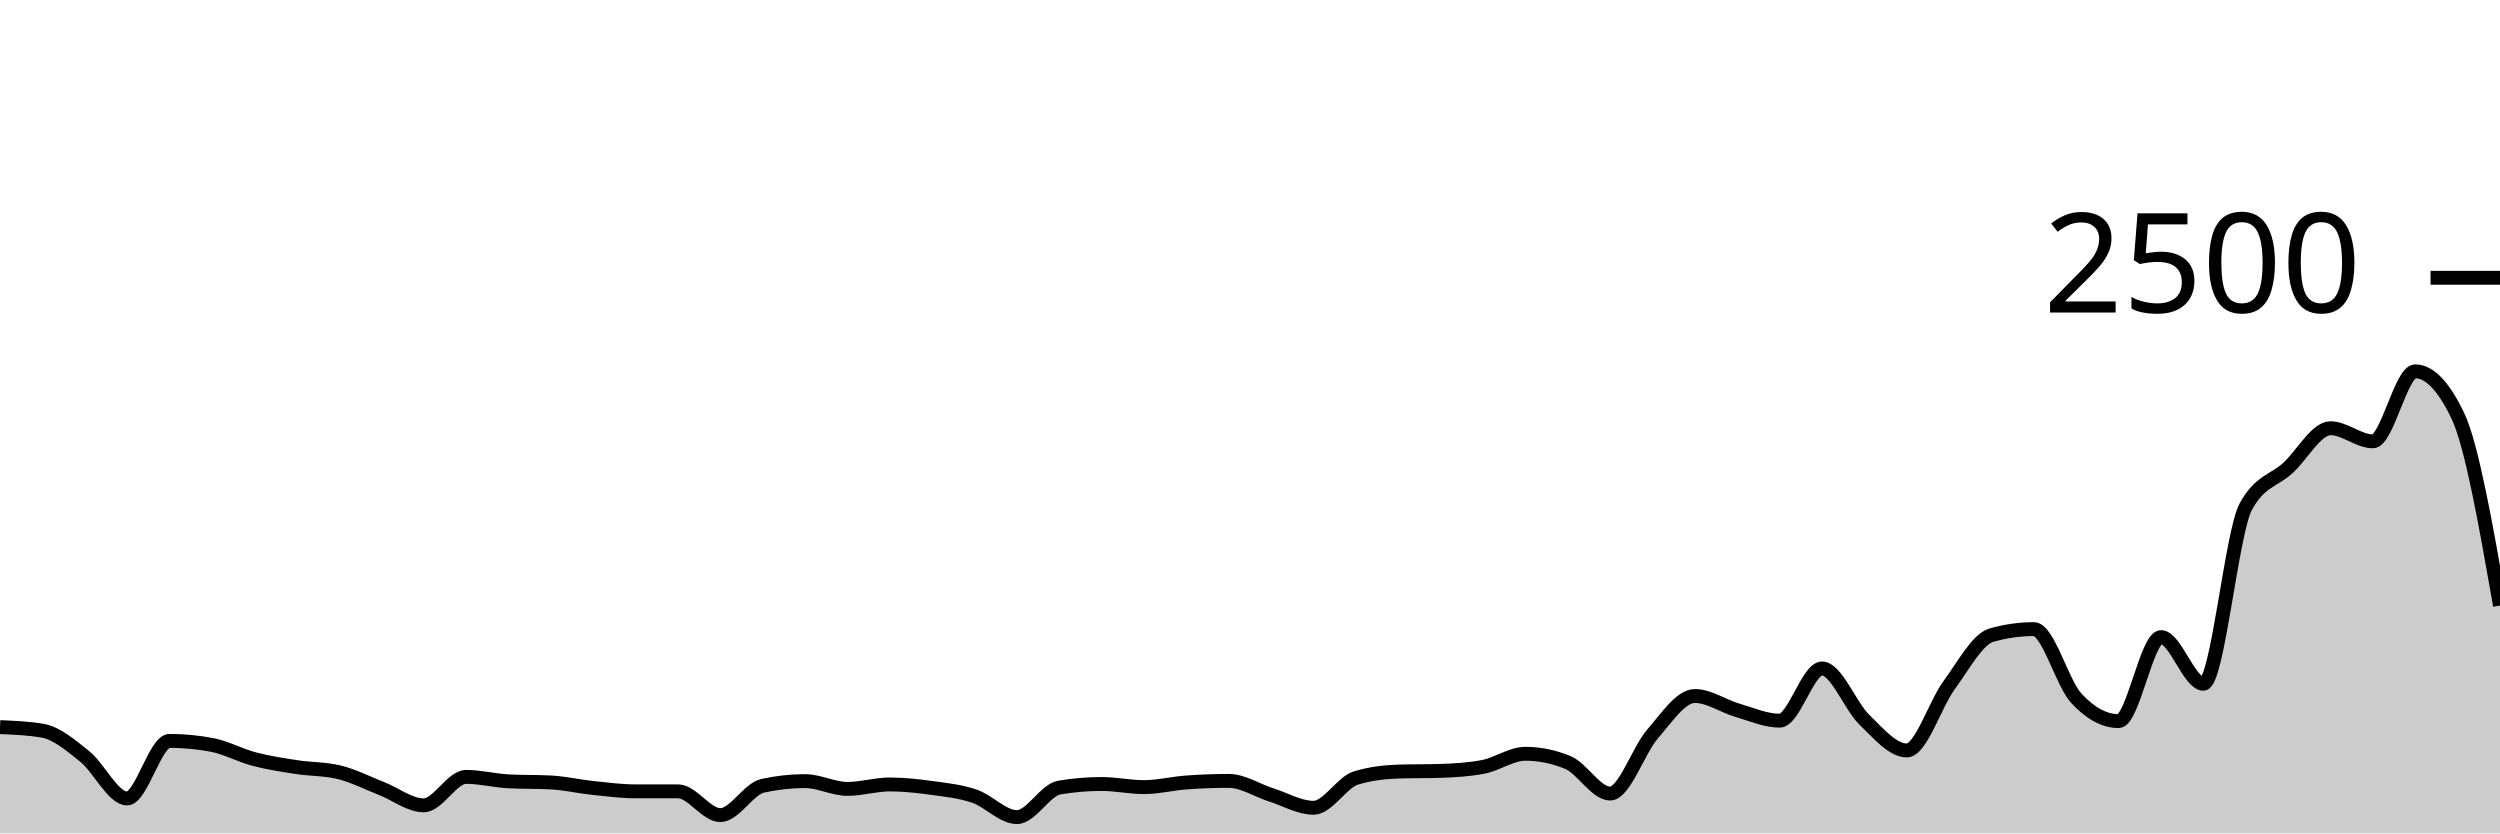
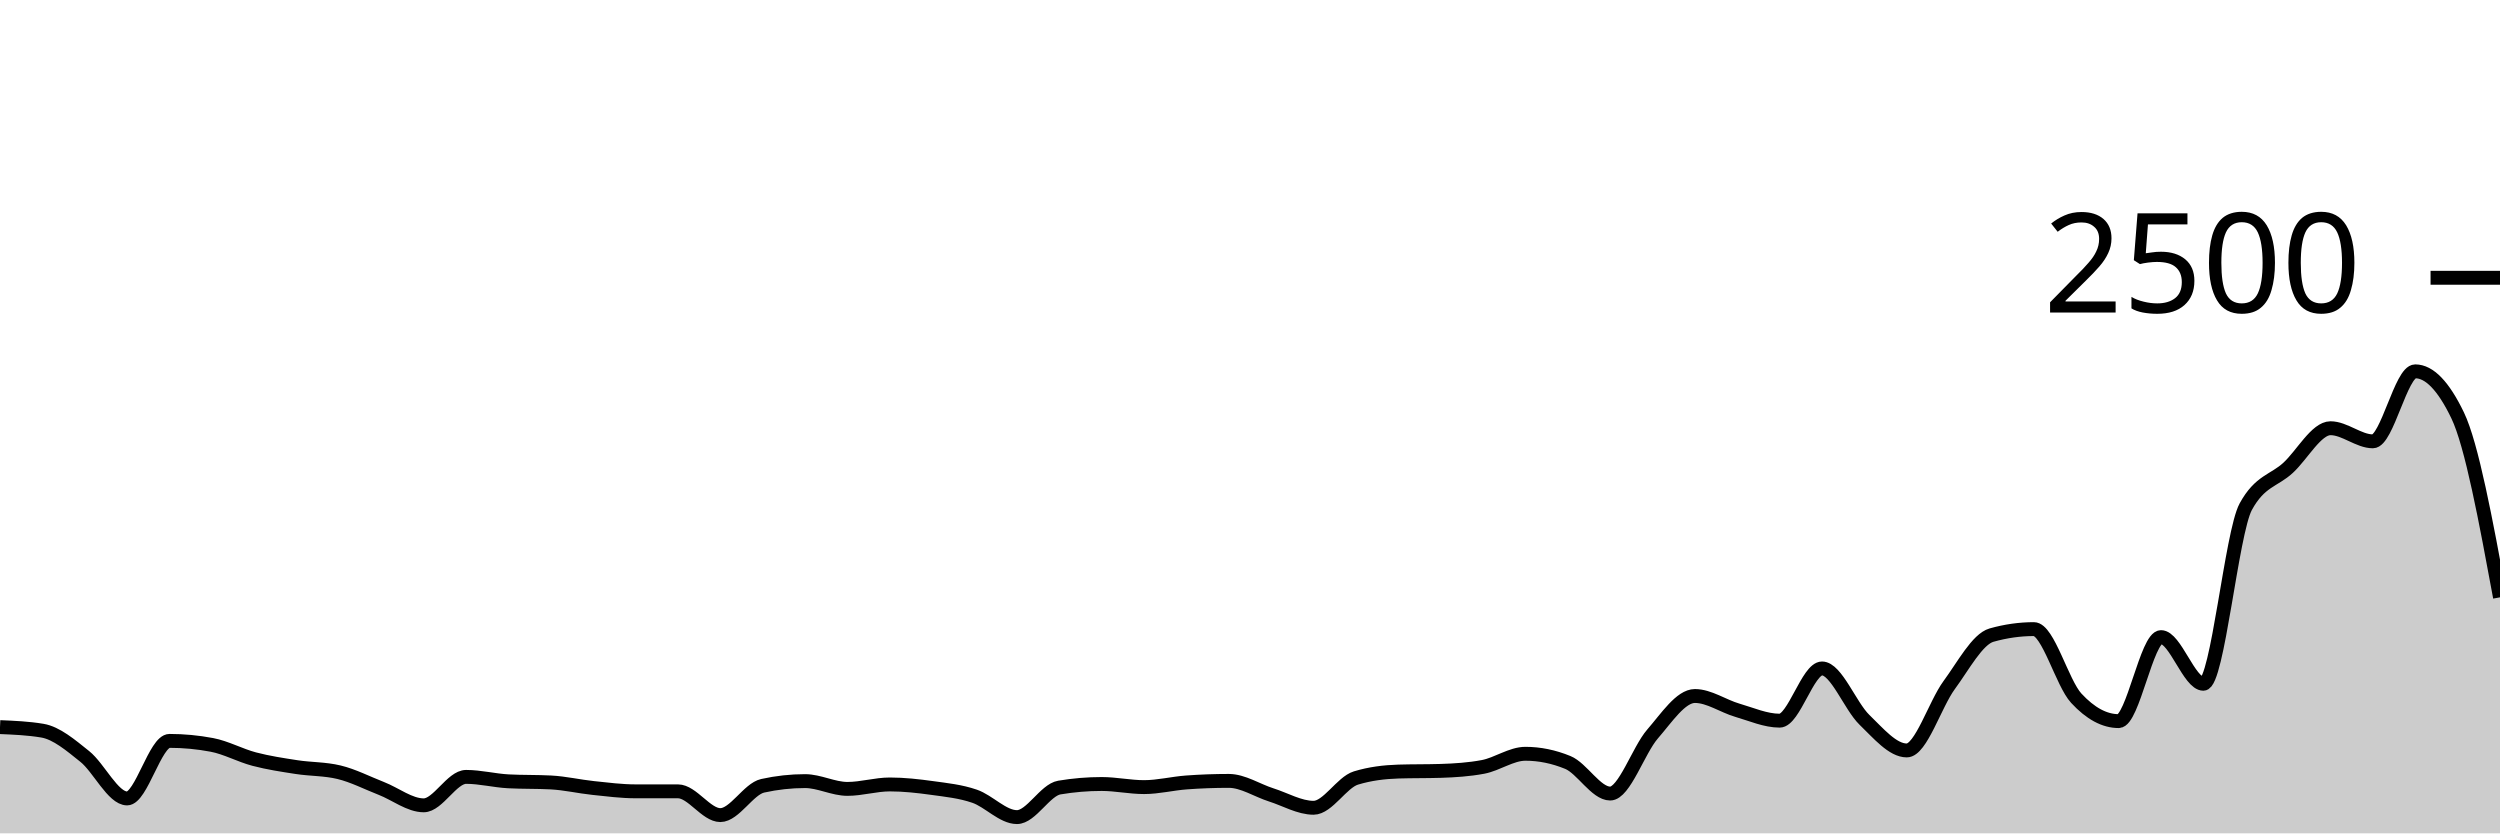
<svg xmlns="http://www.w3.org/2000/svg" viewBox="0 0 180 60">
  <g transform="translate(0,20)">
-     <path class="area" fill="rgba(0, 0, 0, 0.2)" d="M0,32.352C1.017,32.395,2.034,32.437,3.051,32.608C4.068,32.779,5.085,33.651,6.102,34.464C7.119,35.277,8.136,37.488,9.153,37.488C10.169,37.488,11.186,33.344,12.203,33.344C13.22,33.344,14.237,33.44,15.254,33.632C16.271,33.824,17.288,34.389,18.305,34.656C19.322,34.923,20.339,35.075,21.356,35.232C22.373,35.389,23.39,35.355,24.407,35.6C25.424,35.845,26.441,36.371,27.458,36.768C28.475,37.165,29.492,37.984,30.508,37.984C31.525,37.984,32.542,35.936,33.559,35.936C34.576,35.936,35.593,36.203,36.61,36.256C37.627,36.309,38.644,36.283,39.661,36.336C40.678,36.389,41.695,36.629,42.712,36.736C43.729,36.843,44.746,36.976,45.763,36.976C46.78,36.976,47.797,36.976,48.814,36.976C49.831,36.976,50.847,38.688,51.864,38.688C52.881,38.688,53.898,36.8,54.915,36.576C55.932,36.352,56.949,36.24,57.966,36.24C58.983,36.24,60,36.8,61.017,36.8C62.034,36.8,63.051,36.48,64.068,36.48C65.085,36.48,66.102,36.595,67.119,36.736C68.136,36.877,69.153,36.979,70.169,37.328C71.186,37.677,72.203,38.832,73.22,38.832C74.237,38.832,75.254,36.875,76.271,36.704C77.288,36.533,78.305,36.448,79.322,36.448C80.339,36.448,81.356,36.672,82.373,36.672C83.39,36.672,84.407,36.411,85.424,36.336C86.441,36.261,87.458,36.224,88.475,36.224C89.492,36.224,90.508,36.909,91.525,37.232C92.542,37.555,93.559,38.16,94.576,38.16C95.593,38.16,96.61,36.325,97.627,36.016C98.644,35.707,99.661,35.584,100.678,35.552C101.695,35.52,102.712,35.536,103.729,35.504C104.746,35.472,105.763,35.408,106.78,35.216C107.797,35.024,108.814,34.272,109.831,34.272C110.847,34.272,111.864,34.48,112.881,34.896C113.898,35.312,114.915,37.136,115.932,37.136C116.949,37.136,117.966,34.019,118.983,32.848C120,31.677,121.017,30.112,122.034,30.112C123.051,30.112,124.068,30.84,125.085,31.136C126.102,31.432,127.119,31.888,128.136,31.888C129.153,31.888,130.169,28.128,131.186,28.128C132.203,28.128,133.22,30.84,134.237,31.824C135.254,32.808,136.271,34.032,137.288,34.032C138.305,34.032,139.322,30.712,140.339,29.328C141.356,27.944,142.373,26.016,143.39,25.728C144.407,25.44,145.424,25.296,146.441,25.296C147.458,25.296,148.475,29.173,149.492,30.272C150.508,31.371,151.525,31.92,152.542,31.92C153.559,31.92,154.576,25.872,155.593,25.872C156.61,25.872,157.627,29.232,158.644,29.232C159.661,29.232,160.678,18.347,161.695,16.48C162.712,14.613,163.729,14.621,164.746,13.68C165.763,12.739,166.78,10.832,167.797,10.832C168.814,10.832,169.831,11.776,170.847,11.776C171.864,11.776,172.881,6.736,173.898,6.736C174.915,6.736,175.932,7.792,176.949,9.904C177.966,12.016,178.983,17.808,180,23.6L180,40C178.983,40,177.966,40,176.949,40C175.932,40,174.915,40,173.898,40C172.881,40,171.864,40,170.847,40C169.831,40,168.814,40,167.797,40C166.78,40,165.763,40,164.746,40C163.729,40,162.712,40,161.695,40C160.678,40,159.661,40,158.644,40C157.627,40,156.61,40,155.593,40C154.576,40,153.559,40,152.542,40C151.525,40,150.508,40,149.492,40C148.475,40,147.458,40,146.441,40C145.424,40,144.407,40,143.39,40C142.373,40,141.356,40,140.339,40C139.322,40,138.305,40,137.288,40C136.271,40,135.254,40,134.237,40C133.22,40,132.203,40,131.186,40C130.169,40,129.153,40,128.136,40C127.119,40,126.102,40,125.085,40C124.068,40,123.051,40,122.034,40C121.017,40,120,40,118.983,40C117.966,40,116.949,40,115.932,40C114.915,40,113.898,40,112.881,40C111.864,40,110.847,40,109.831,40C108.814,40,107.797,40,106.78,40C105.763,40,104.746,40,103.729,40C102.712,40,101.695,40,100.678,40C99.661,40,98.644,40,97.627,40C96.61,40,95.593,40,94.576,40C93.559,40,92.542,40,91.525,40C90.508,40,89.492,40,88.475,40C87.458,40,86.441,40,85.424,40C84.407,40,83.39,40,82.373,40C81.356,40,80.339,40,79.322,40C78.305,40,77.288,40,76.271,40C75.254,40,74.237,40,73.22,40C72.203,40,71.186,40,70.169,40C69.153,40,68.136,40,67.119,40C66.102,40,65.085,40,64.068,40C63.051,40,62.034,40,61.017,40C60,40,58.983,40,57.966,40C56.949,40,55.932,40,54.915,40C53.898,40,52.881,40,51.864,40C50.847,40,49.831,40,48.814,40C47.797,40,46.78,40,45.763,40C44.746,40,43.729,40,42.712,40C41.695,40,40.678,40,39.661,40C38.644,40,37.627,40,36.61,40C35.593,40,34.576,40,33.559,40C32.542,40,31.525,40,30.508,40C29.492,40,28.475,40,27.458,40C26.441,40,25.424,40,24.407,40C23.39,40,22.373,40,21.356,40C20.339,40,19.322,40,18.305,40C17.288,40,16.271,40,15.254,40C14.237,40,13.22,40,12.203,40C11.186,40,10.169,40,9.153,40C8.136,40,7.119,40,6.102,40C5.085,40,4.068,40,3.051,40C2.034,40,1.017,40,0,40Z" />
-     <path class="line" stroke="black" fill="none" d="M0,32.352C1.017,32.395,2.034,32.437,3.051,32.608C4.068,32.779,5.085,33.651,6.102,34.464C7.119,35.277,8.136,37.488,9.153,37.488C10.169,37.488,11.186,33.344,12.203,33.344C13.22,33.344,14.237,33.44,15.254,33.632C16.271,33.824,17.288,34.389,18.305,34.656C19.322,34.923,20.339,35.075,21.356,35.232C22.373,35.389,23.39,35.355,24.407,35.6C25.424,35.845,26.441,36.371,27.458,36.768C28.475,37.165,29.492,37.984,30.508,37.984C31.525,37.984,32.542,35.936,33.559,35.936C34.576,35.936,35.593,36.203,36.61,36.256C37.627,36.309,38.644,36.283,39.661,36.336C40.678,36.389,41.695,36.629,42.712,36.736C43.729,36.843,44.746,36.976,45.763,36.976C46.78,36.976,47.797,36.976,48.814,36.976C49.831,36.976,50.847,38.688,51.864,38.688C52.881,38.688,53.898,36.8,54.915,36.576C55.932,36.352,56.949,36.24,57.966,36.24C58.983,36.24,60,36.8,61.017,36.8C62.034,36.8,63.051,36.48,64.068,36.48C65.085,36.48,66.102,36.595,67.119,36.736C68.136,36.877,69.153,36.979,70.169,37.328C71.186,37.677,72.203,38.832,73.22,38.832C74.237,38.832,75.254,36.875,76.271,36.704C77.288,36.533,78.305,36.448,79.322,36.448C80.339,36.448,81.356,36.672,82.373,36.672C83.39,36.672,84.407,36.411,85.424,36.336C86.441,36.261,87.458,36.224,88.475,36.224C89.492,36.224,90.508,36.909,91.525,37.232C92.542,37.555,93.559,38.16,94.576,38.16C95.593,38.16,96.61,36.325,97.627,36.016C98.644,35.707,99.661,35.584,100.678,35.552C101.695,35.52,102.712,35.536,103.729,35.504C104.746,35.472,105.763,35.408,106.78,35.216C107.797,35.024,108.814,34.272,109.831,34.272C110.847,34.272,111.864,34.48,112.881,34.896C113.898,35.312,114.915,37.136,115.932,37.136C116.949,37.136,117.966,34.019,118.983,32.848C120,31.677,121.017,30.112,122.034,30.112C123.051,30.112,124.068,30.84,125.085,31.136C126.102,31.432,127.119,31.888,128.136,31.888C129.153,31.888,130.169,28.128,131.186,28.128C132.203,28.128,133.22,30.84,134.237,31.824C135.254,32.808,136.271,34.032,137.288,34.032C138.305,34.032,139.322,30.712,140.339,29.328C141.356,27.944,142.373,26.016,143.39,25.728C144.407,25.44,145.424,25.296,146.441,25.296C147.458,25.296,148.475,29.173,149.492,30.272C150.508,31.371,151.525,31.92,152.542,31.92C153.559,31.92,154.576,25.872,155.593,25.872C156.61,25.872,157.627,29.232,158.644,29.232C159.661,29.232,160.678,18.347,161.695,16.48C162.712,14.613,163.729,14.621,164.746,13.68C165.763,12.739,166.78,10.832,167.797,10.832C168.814,10.832,169.831,11.776,170.847,11.776C171.864,11.776,172.881,6.736,173.898,6.736C174.915,6.736,175.932,7.792,176.949,9.904C177.966,12.016,178.983,17.808,180,23.6" />
+     <path class="area" fill="rgba(0, 0, 0, 0.2)" d="M0,32.352C1.017,32.395,2.034,32.437,3.051,32.608C4.068,32.779,5.085,33.651,6.102,34.464C7.119,35.277,8.136,37.488,9.153,37.488C10.169,37.488,11.186,33.344,12.203,33.344C13.22,33.344,14.237,33.44,15.254,33.632C16.271,33.824,17.288,34.389,18.305,34.656C19.322,34.923,20.339,35.075,21.356,35.232C22.373,35.389,23.39,35.355,24.407,35.6C25.424,35.845,26.441,36.371,27.458,36.768C28.475,37.165,29.492,37.984,30.508,37.984C31.525,37.984,32.542,35.936,33.559,35.936C34.576,35.936,35.593,36.203,36.61,36.256C37.627,36.309,38.644,36.283,39.661,36.336C40.678,36.389,41.695,36.629,42.712,36.736C43.729,36.843,44.746,36.976,45.763,36.976C46.78,36.976,47.797,36.976,48.814,36.976C49.831,36.976,50.847,38.688,51.864,38.688C52.881,38.688,53.898,36.8,54.915,36.576C55.932,36.352,56.949,36.24,57.966,36.24C58.983,36.24,60,36.8,61.017,36.8C62.034,36.8,63.051,36.48,64.068,36.48C65.085,36.48,66.102,36.595,67.119,36.736C68.136,36.877,69.153,36.979,70.169,37.328C71.186,37.677,72.203,38.832,73.22,38.832C74.237,38.832,75.254,36.875,76.271,36.704C77.288,36.533,78.305,36.448,79.322,36.448C80.339,36.448,81.356,36.672,82.373,36.672C83.39,36.672,84.407,36.411,85.424,36.336C86.441,36.261,87.458,36.224,88.475,36.224C89.492,36.224,90.508,36.909,91.525,37.232C92.542,37.555,93.559,38.16,94.576,38.16C95.593,38.16,96.61,36.325,97.627,36.016C98.644,35.707,99.661,35.584,100.678,35.552C101.695,35.52,102.712,35.536,103.729,35.504C104.746,35.472,105.763,35.408,106.78,35.216C107.797,35.024,108.814,34.272,109.831,34.272C110.847,34.272,111.864,34.48,112.881,34.896C113.898,35.312,114.915,37.136,115.932,37.136C116.949,37.136,117.966,34.019,118.983,32.848C120,31.677,121.017,30.112,122.034,30.112C123.051,30.112,124.068,30.84,125.085,31.136C126.102,31.432,127.119,31.888,128.136,31.888C129.153,31.888,130.169,28.128,131.186,28.128C132.203,28.128,133.22,30.84,134.237,31.824C135.254,32.808,136.271,34.032,137.288,34.032C138.305,34.032,139.322,30.712,140.339,29.328C141.356,27.944,142.373,26.016,143.39,25.728C144.407,25.44,145.424,25.296,146.441,25.296C147.458,25.296,148.475,29.173,149.492,30.272C150.508,31.371,151.525,31.92,152.542,31.92C153.559,31.92,154.576,25.872,155.593,25.872C156.61,25.872,157.627,29.232,158.644,29.232C159.661,29.232,160.678,18.347,161.695,16.48C162.712,14.613,163.729,14.621,164.746,13.68C165.763,12.739,166.78,10.832,167.797,10.832C168.814,10.832,169.831,11.776,170.847,11.776C171.864,11.776,172.881,6.736,173.898,6.736C174.915,6.736,175.932,7.792,176.949,9.904C177.966,12.016,178.983,17.512,180,23.008L180,40C178.983,40,177.966,40,176.949,40C175.932,40,174.915,40,173.898,40C172.881,40,171.864,40,170.847,40C169.831,40,168.814,40,167.797,40C166.78,40,165.763,40,164.746,40C163.729,40,162.712,40,161.695,40C160.678,40,159.661,40,158.644,40C157.627,40,156.61,40,155.593,40C154.576,40,153.559,40,152.542,40C151.525,40,150.508,40,149.492,40C148.475,40,147.458,40,146.441,40C145.424,40,144.407,40,143.39,40C142.373,40,141.356,40,140.339,40C139.322,40,138.305,40,137.288,40C136.271,40,135.254,40,134.237,40C133.22,40,132.203,40,131.186,40C130.169,40,129.153,40,128.136,40C127.119,40,126.102,40,125.085,40C124.068,40,123.051,40,122.034,40C121.017,40,120,40,118.983,40C117.966,40,116.949,40,115.932,40C114.915,40,113.898,40,112.881,40C111.864,40,110.847,40,109.831,40C108.814,40,107.797,40,106.78,40C105.763,40,104.746,40,103.729,40C102.712,40,101.695,40,100.678,40C99.661,40,98.644,40,97.627,40C96.61,40,95.593,40,94.576,40C93.559,40,92.542,40,91.525,40C90.508,40,89.492,40,88.475,40C87.458,40,86.441,40,85.424,40C84.407,40,83.39,40,82.373,40C81.356,40,80.339,40,79.322,40C78.305,40,77.288,40,76.271,40C75.254,40,74.237,40,73.22,40C72.203,40,71.186,40,70.169,40C69.153,40,68.136,40,67.119,40C66.102,40,65.085,40,64.068,40C63.051,40,62.034,40,61.017,40C60,40,58.983,40,57.966,40C56.949,40,55.932,40,54.915,40C53.898,40,52.881,40,51.864,40C50.847,40,49.831,40,48.814,40C47.797,40,46.78,40,45.763,40C44.746,40,43.729,40,42.712,40C41.695,40,40.678,40,39.661,40C38.644,40,37.627,40,36.61,40C35.593,40,34.576,40,33.559,40C32.542,40,31.525,40,30.508,40C29.492,40,28.475,40,27.458,40C26.441,40,25.424,40,24.407,40C23.39,40,22.373,40,21.356,40C20.339,40,19.322,40,18.305,40C17.288,40,16.271,40,15.254,40C14.237,40,13.22,40,12.203,40C11.186,40,10.169,40,9.153,40C8.136,40,7.119,40,6.102,40C5.085,40,4.068,40,3.051,40C2.034,40,1.017,40,0,40Z" />
+     <path class="line" stroke="black" fill="none" d="M0,32.352C1.017,32.395,2.034,32.437,3.051,32.608C4.068,32.779,5.085,33.651,6.102,34.464C7.119,35.277,8.136,37.488,9.153,37.488C10.169,37.488,11.186,33.344,12.203,33.344C13.22,33.344,14.237,33.44,15.254,33.632C16.271,33.824,17.288,34.389,18.305,34.656C19.322,34.923,20.339,35.075,21.356,35.232C22.373,35.389,23.39,35.355,24.407,35.6C25.424,35.845,26.441,36.371,27.458,36.768C28.475,37.165,29.492,37.984,30.508,37.984C31.525,37.984,32.542,35.936,33.559,35.936C34.576,35.936,35.593,36.203,36.61,36.256C37.627,36.309,38.644,36.283,39.661,36.336C40.678,36.389,41.695,36.629,42.712,36.736C43.729,36.843,44.746,36.976,45.763,36.976C46.78,36.976,47.797,36.976,48.814,36.976C49.831,36.976,50.847,38.688,51.864,38.688C52.881,38.688,53.898,36.8,54.915,36.576C55.932,36.352,56.949,36.24,57.966,36.24C58.983,36.24,60,36.8,61.017,36.8C62.034,36.8,63.051,36.48,64.068,36.48C65.085,36.48,66.102,36.595,67.119,36.736C68.136,36.877,69.153,36.979,70.169,37.328C71.186,37.677,72.203,38.832,73.22,38.832C74.237,38.832,75.254,36.875,76.271,36.704C77.288,36.533,78.305,36.448,79.322,36.448C80.339,36.448,81.356,36.672,82.373,36.672C83.39,36.672,84.407,36.411,85.424,36.336C86.441,36.261,87.458,36.224,88.475,36.224C89.492,36.224,90.508,36.909,91.525,37.232C92.542,37.555,93.559,38.16,94.576,38.16C95.593,38.16,96.61,36.325,97.627,36.016C98.644,35.707,99.661,35.584,100.678,35.552C101.695,35.52,102.712,35.536,103.729,35.504C104.746,35.472,105.763,35.408,106.78,35.216C107.797,35.024,108.814,34.272,109.831,34.272C110.847,34.272,111.864,34.48,112.881,34.896C113.898,35.312,114.915,37.136,115.932,37.136C116.949,37.136,117.966,34.019,118.983,32.848C120,31.677,121.017,30.112,122.034,30.112C123.051,30.112,124.068,30.84,125.085,31.136C126.102,31.432,127.119,31.888,128.136,31.888C129.153,31.888,130.169,28.128,131.186,28.128C132.203,28.128,133.22,30.84,134.237,31.824C135.254,32.808,136.271,34.032,137.288,34.032C138.305,34.032,139.322,30.712,140.339,29.328C141.356,27.944,142.373,26.016,143.39,25.728C144.407,25.44,145.424,25.296,146.441,25.296C147.458,25.296,148.475,29.173,149.492,30.272C150.508,31.371,151.525,31.92,152.542,31.92C153.559,31.92,154.576,25.872,155.593,25.872C156.61,25.872,157.627,29.232,158.644,29.232C159.661,29.232,160.678,18.347,161.695,16.48C162.712,14.613,163.729,14.621,164.746,13.68C165.763,12.739,166.78,10.832,167.797,10.832C168.814,10.832,169.831,11.776,170.847,11.776C171.864,11.776,172.881,6.736,173.898,6.736C174.915,6.736,175.932,7.792,176.949,9.904C177.966,12.016,178.983,17.512,180,23.008" />
    <path class="axis-ceiling" stroke-width="1" stroke="black" fill="none" d="M175,0L180,0" />
    <text class="axis-ceiling-label" font-family="sans-serif" text-anchor="end" font-size="10px" x="170" y="2.5">2500</text>
  </g>
</svg>
